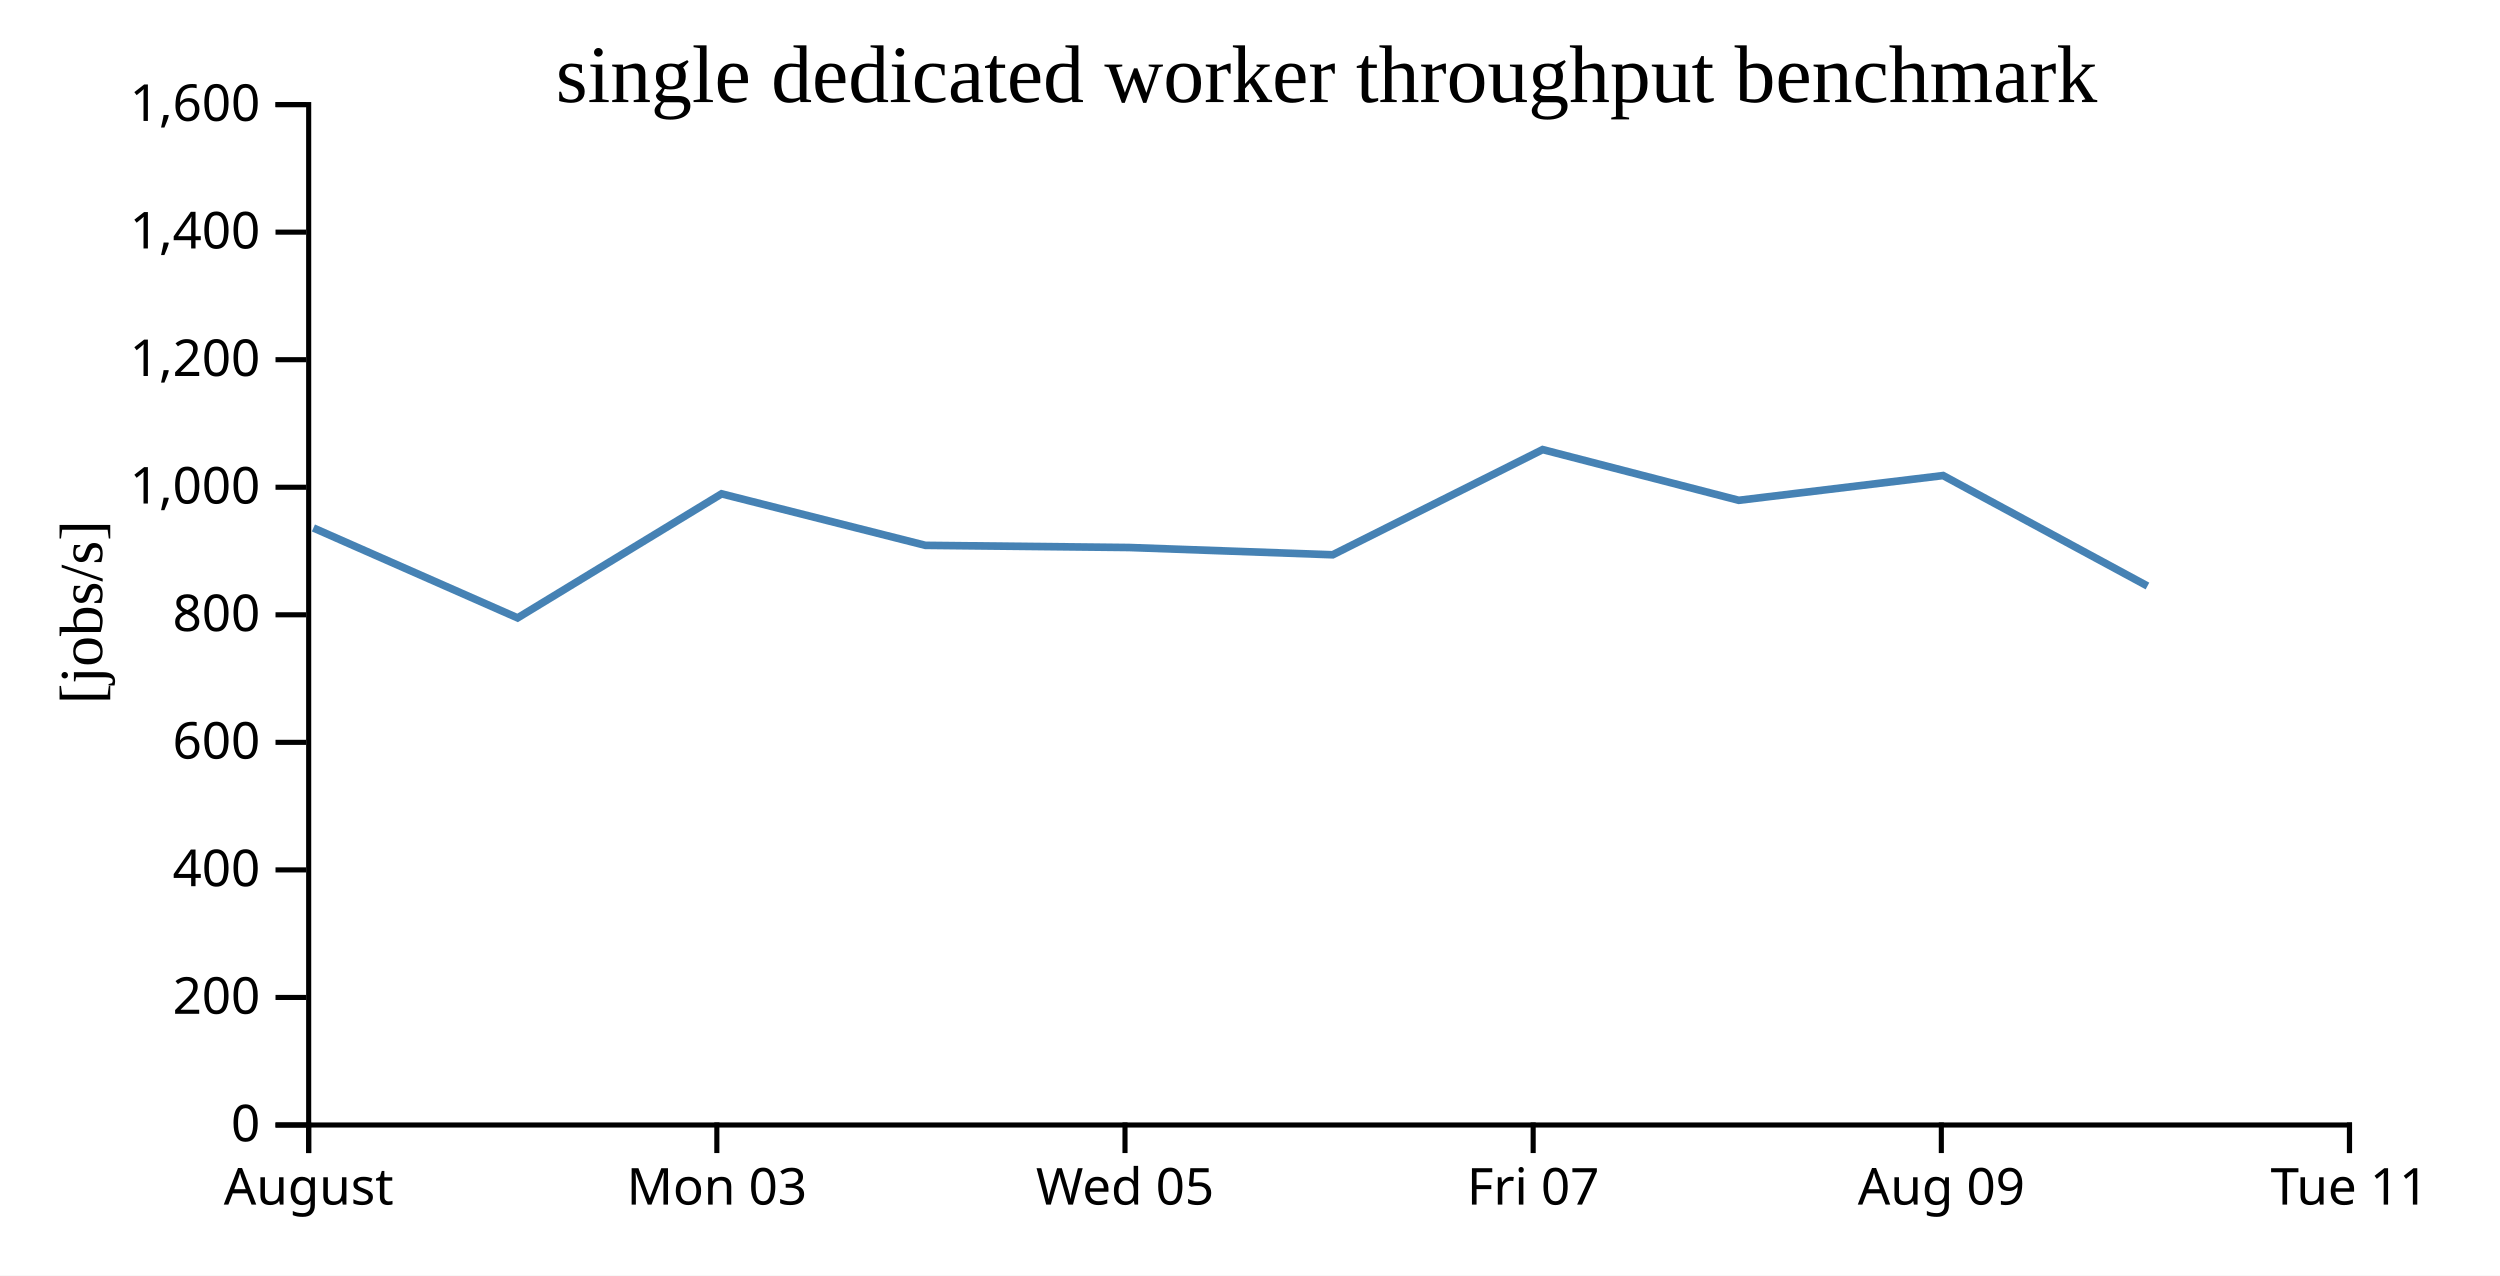
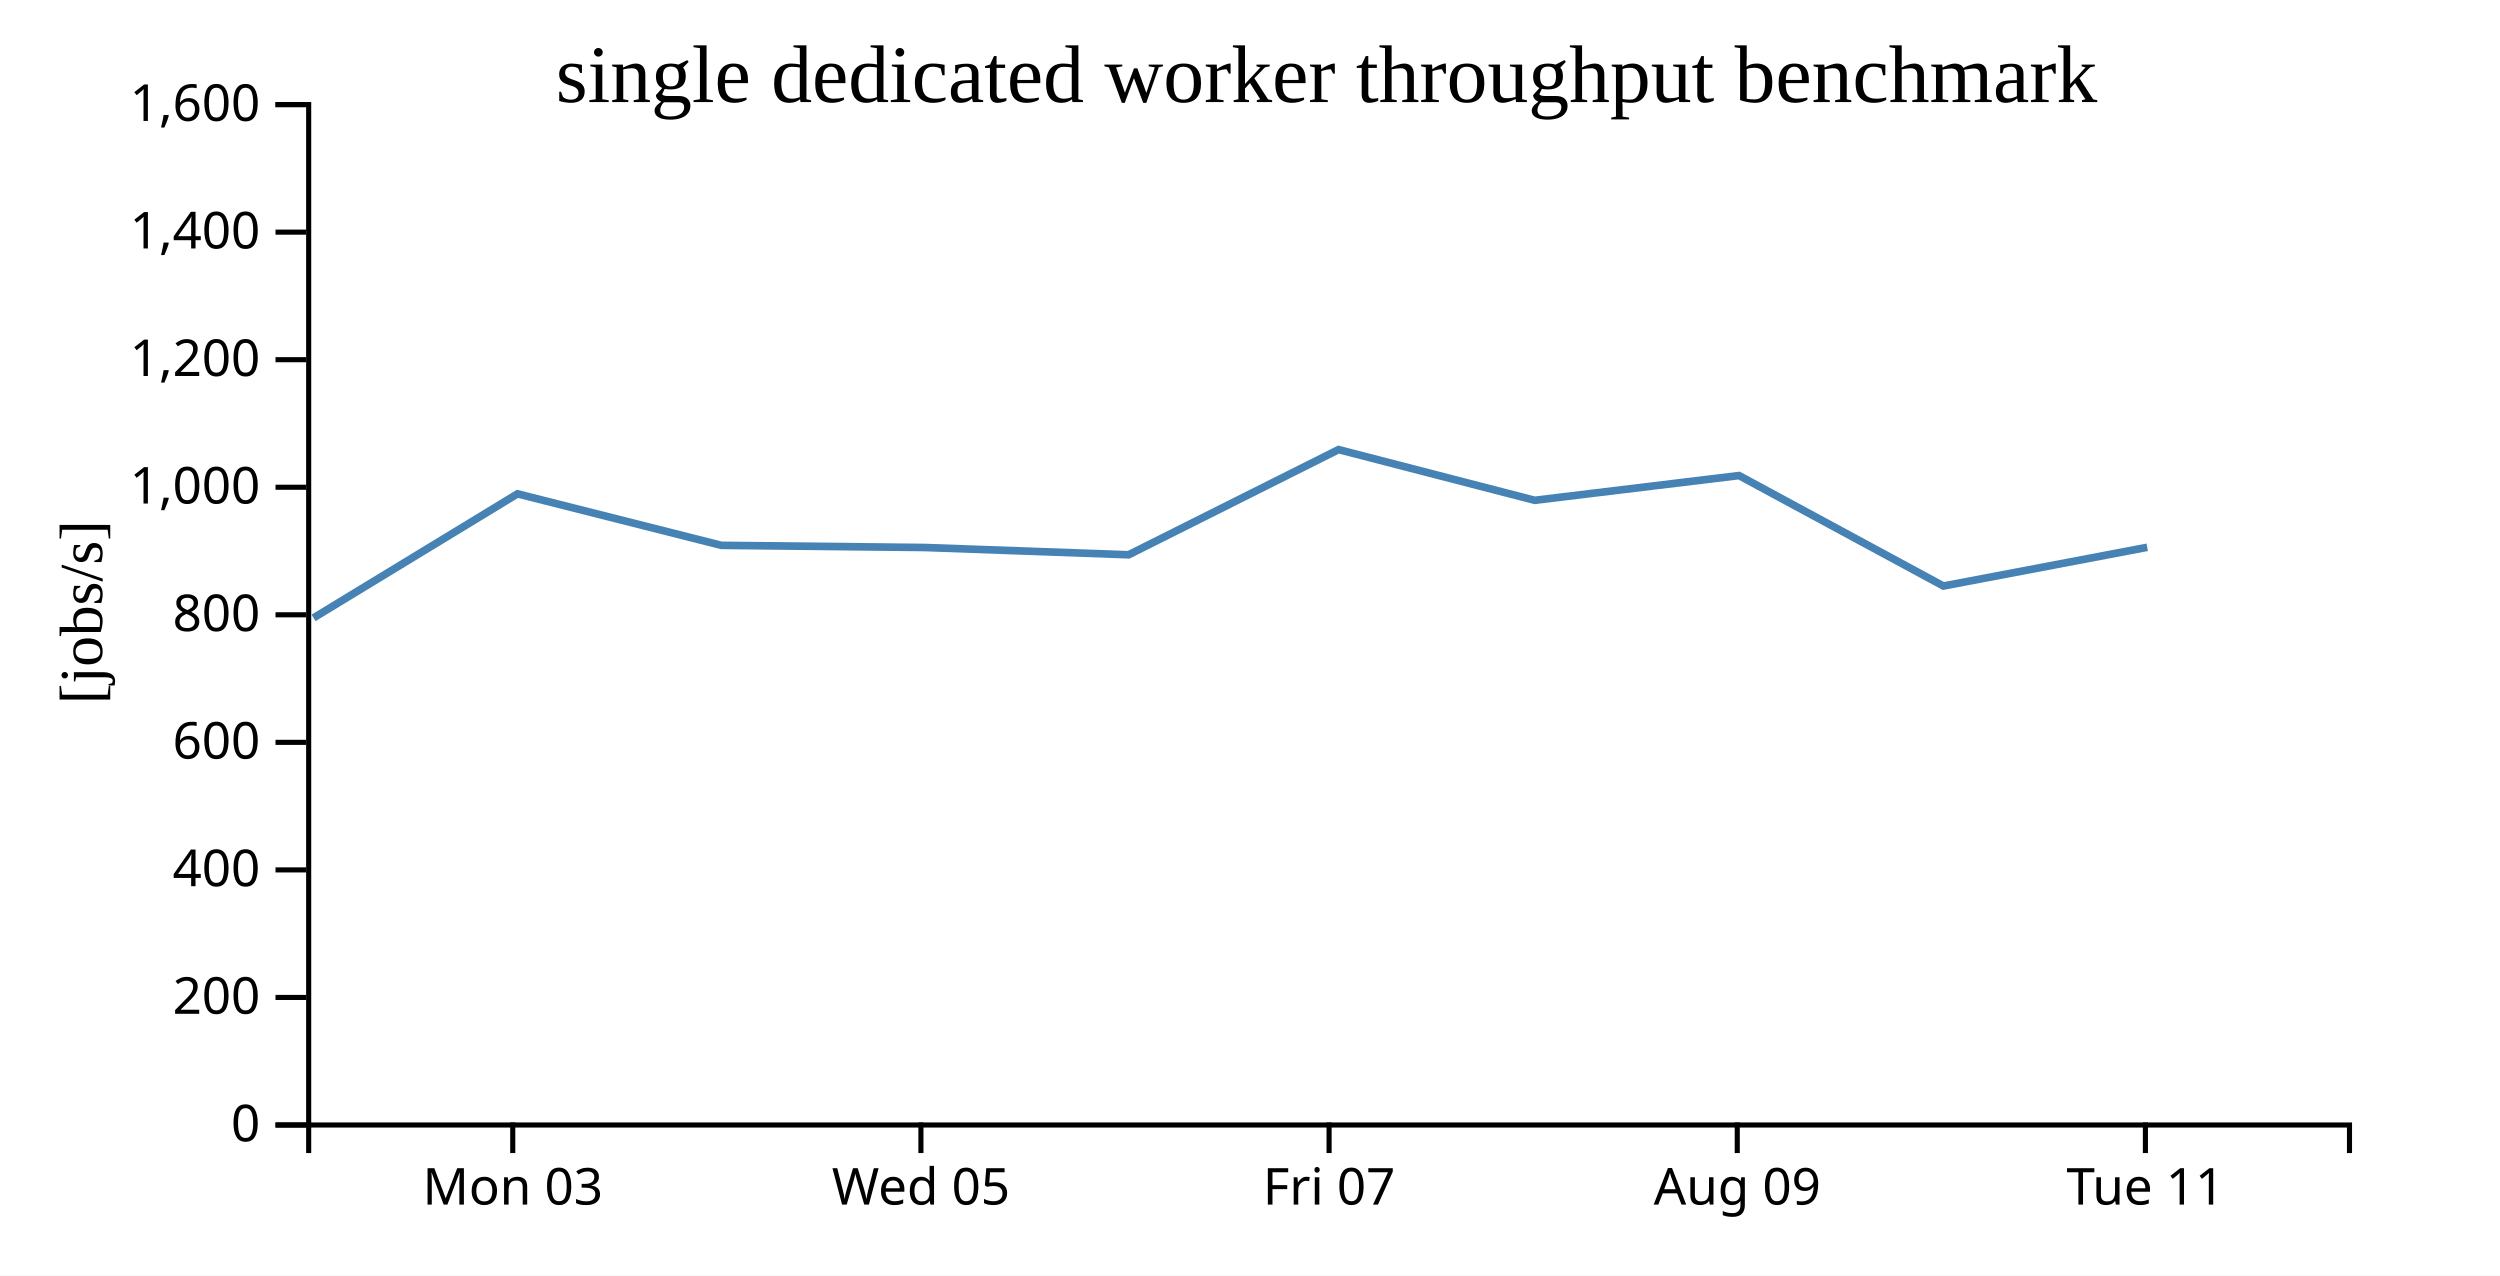
<svg xmlns="http://www.w3.org/2000/svg" width="490" height="250">
  <rect width="100%" height="100%" fill="white" />
  <g transform="translate(60,20)">
    <g transform="translate(0,200)" fill="none" font-size="10" font-family="sans-serif" text-anchor="middle">
      <path class="domain" stroke="currentColor" d="M0.5,6V0.5H400.5V6" />
-       <g class="tick" opacity="1" transform="translate(0.5,0)">
-         <line stroke="currentColor" y2="6" />
-         <text fill="currentColor" y="9" dy="0.71em">August</text>
-       </g>
-       <g class="tick" opacity="1" transform="translate(80.5,0)">
+       <g class="tick" opacity="1" transform="translate(40.5,0)">
        <line stroke="currentColor" y2="6" />
        <text fill="currentColor" y="9" dy="0.71em">Mon 03</text>
      </g>
-       <g class="tick" opacity="1" transform="translate(160.5,0)">
+       <g class="tick" opacity="1" transform="translate(120.5,0)">
        <line stroke="currentColor" y2="6" />
        <text fill="currentColor" y="9" dy="0.71em">Wed 05</text>
      </g>
-       <g class="tick" opacity="1" transform="translate(240.5,0)">
+       <g class="tick" opacity="1" transform="translate(200.5,0)">
        <line stroke="currentColor" y2="6" />
        <text fill="currentColor" y="9" dy="0.71em">Fri 07</text>
      </g>
-       <g class="tick" opacity="1" transform="translate(320.5,0)">
+       <g class="tick" opacity="1" transform="translate(280.5,0)">
        <line stroke="currentColor" y2="6" />
        <text fill="currentColor" y="9" dy="0.71em">Aug 09</text>
      </g>
-       <g class="tick" opacity="1" transform="translate(400.5,0)">
+       <g class="tick" opacity="1" transform="translate(360.5,0)">
        <line stroke="currentColor" y2="6" />
        <text fill="currentColor" y="9" dy="0.71em">Tue 11</text>
      </g>
    </g>
    <g fill="none" font-size="10" font-family="sans-serif" text-anchor="end">
      <path class="domain" stroke="currentColor" d="M-6,200.5H0.5V0.5H-6" />
      <g class="tick" opacity="1" transform="translate(0,200.5)">
        <line stroke="currentColor" x2="-6" />
        <text fill="currentColor" x="-9" dy="0.32em">0</text>
      </g>
      <g class="tick" opacity="1" transform="translate(0,175.5)">
        <line stroke="currentColor" x2="-6" />
        <text fill="currentColor" x="-9" dy="0.32em">200</text>
      </g>
      <g class="tick" opacity="1" transform="translate(0,150.5)">
        <line stroke="currentColor" x2="-6" />
        <text fill="currentColor" x="-9" dy="0.32em">400</text>
      </g>
      <g class="tick" opacity="1" transform="translate(0,125.5)">
        <line stroke="currentColor" x2="-6" />
        <text fill="currentColor" x="-9" dy="0.32em">600</text>
      </g>
      <g class="tick" opacity="1" transform="translate(0,100.5)">
        <line stroke="currentColor" x2="-6" />
        <text fill="currentColor" x="-9" dy="0.32em">800</text>
      </g>
      <g class="tick" opacity="1" transform="translate(0,75.5)">
        <line stroke="currentColor" x2="-6" />
        <text fill="currentColor" x="-9" dy="0.32em">1,000</text>
      </g>
      <g class="tick" opacity="1" transform="translate(0,50.5)">
        <line stroke="currentColor" x2="-6" />
        <text fill="currentColor" x="-9" dy="0.32em">1,200</text>
      </g>
      <g class="tick" opacity="1" transform="translate(0,25.5)">
        <line stroke="currentColor" x2="-6" />
        <text fill="currentColor" x="-9" dy="0.32em">1,400</text>
      </g>
      <g class="tick" opacity="1" transform="translate(0,0.5)">
        <line stroke="currentColor" x2="-6" />
        <text fill="currentColor" x="-9" dy="0.32em">1,600</text>
      </g>
    </g>
    <text text-anchor="middle" style="font-size: 12px" transform="rotate(-90)" y="-40" x="-100">[jobs/s]</text>
    <text text-anchor="middle" style="font-size: 16px" y="0" x="200">single dedicated worker throughput benchmark</text>
-     <path fill="none" stroke="steelblue" stroke-width="1.5" d="M1.428,83.48L41.45,101.107L81.426,76.791L121.379,86.888L161.299,87.311L201.211,88.737L242.355,68.12L280.799,78.061L320.846,73.209L360.904,94.859" />
+     <path fill="none" stroke="steelblue" stroke-width="1.5" d="M1.45,101.107L41.426,76.791L81.379,86.888L121.299,87.311L161.211,88.737L202.355,68.12L240.799,78.061L280.846,73.209L320.904,94.859L360.857,87.27" />
  </g>
</svg>
